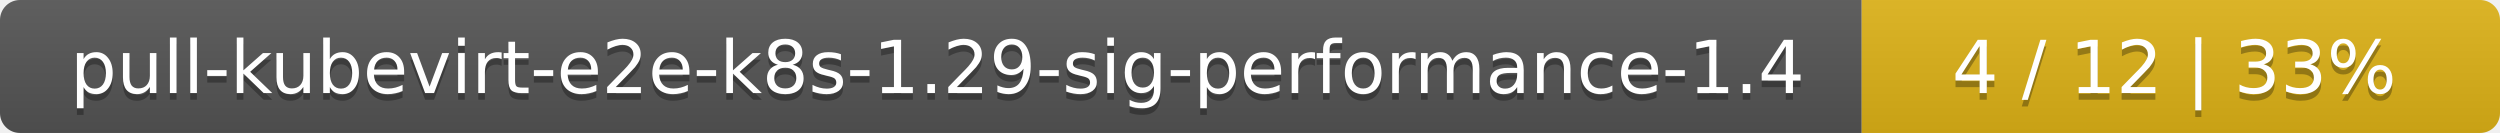
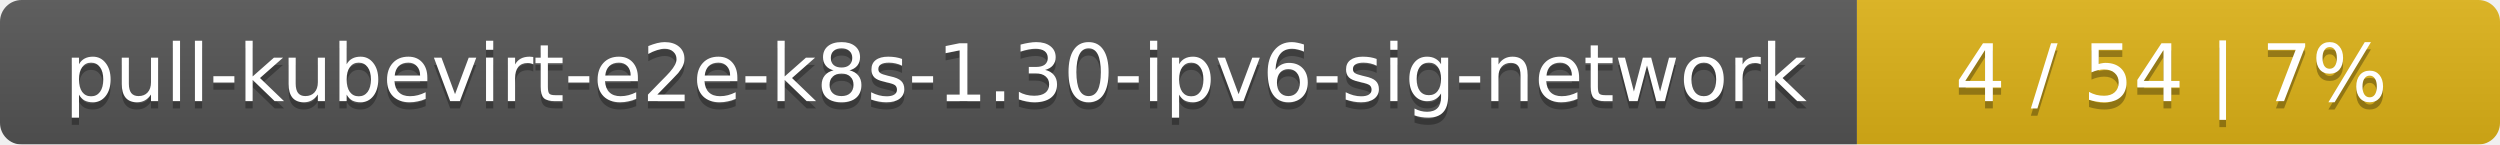
- <svg xmlns="http://www.w3.org/2000/svg" width="376" height="20">
+ <svg xmlns="http://www.w3.org/2000/svg" width="346" height="20">
  <linearGradient id="smooth" x2="0" y2="100%">
    <stop offset="0" stop-color="#bbb" stop-opacity=".1" />
    <stop offset="1" stop-opacity=".1" />
  </linearGradient>
  <mask id="round">
-     <rect width="376" height="20" rx="3" fill="#fff" />
+     <rect width="346" height="20" rx="3" fill="#fff" />
  </mask>
  <g mask="url(#round)">
-     <rect width="280" height="20" fill="#555" />
-     <rect x="280" width="96" height="20" fill="#dfb317" />
-     <rect width="376" height="20" fill="url(#smooth)" />
+     <rect width="257" height="20" fill="#555" />
+     <rect x="257" width="89" height="20" fill="#dfb317" />
+     <rect width="346" height="20" fill="url(#smooth)" />
  </g>
  <g fill="#fff" text-anchor="middle" font-family="DejaVu Sans,Verdana,Geneva,sans-serif" font-size="11">
-     <text x="141" y="15" fill="#010101" fill-opacity=".3">pull-kubevirt-e2e-k8s-1.29-sig-performance-1.4</text>
-     <text x="141" y="14">pull-kubevirt-e2e-k8s-1.29-sig-performance-1.4</text>
-     <text x="327" y="15" fill="#010101" fill-opacity=".3">4 / 12    |    33%</text>
-     <text x="327" y="14">4 / 12    |    33%</text>
+     <text x="129.5" y="15" fill="#010101" fill-opacity=".3">pull-kubevirt-e2e-k8s-1.30-ipv6-sig-network</text>
+     <text x="129.5" y="14">pull-kubevirt-e2e-k8s-1.30-ipv6-sig-network</text>
+     <text x="300.5" y="15" fill="#010101" fill-opacity=".3">4 / 54    |    7%</text>
+     <text x="300.5" y="14">4 / 54    |    7%</text>
  </g>
</svg>
